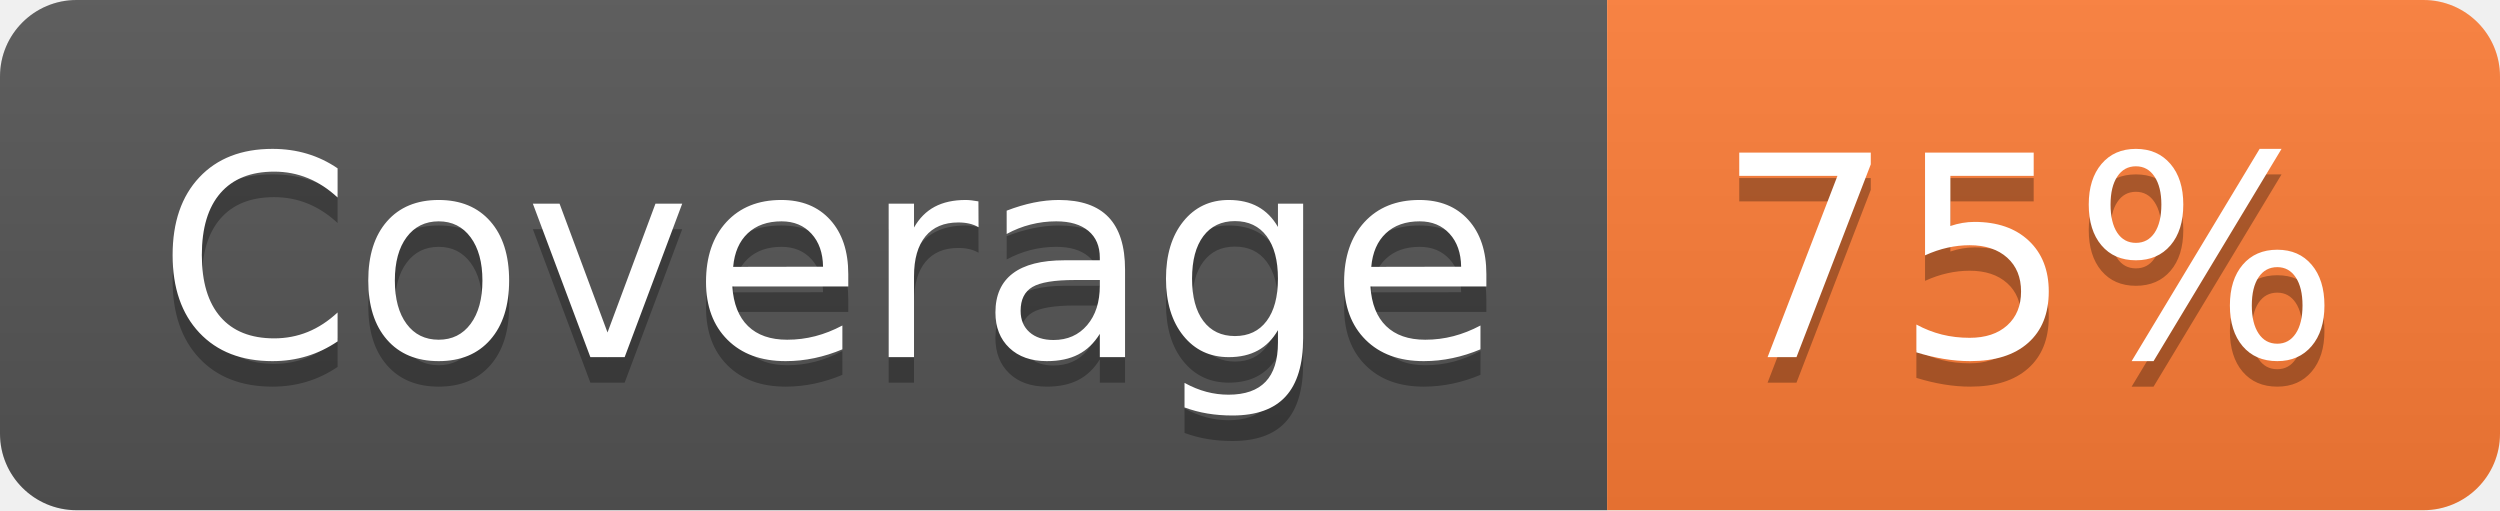
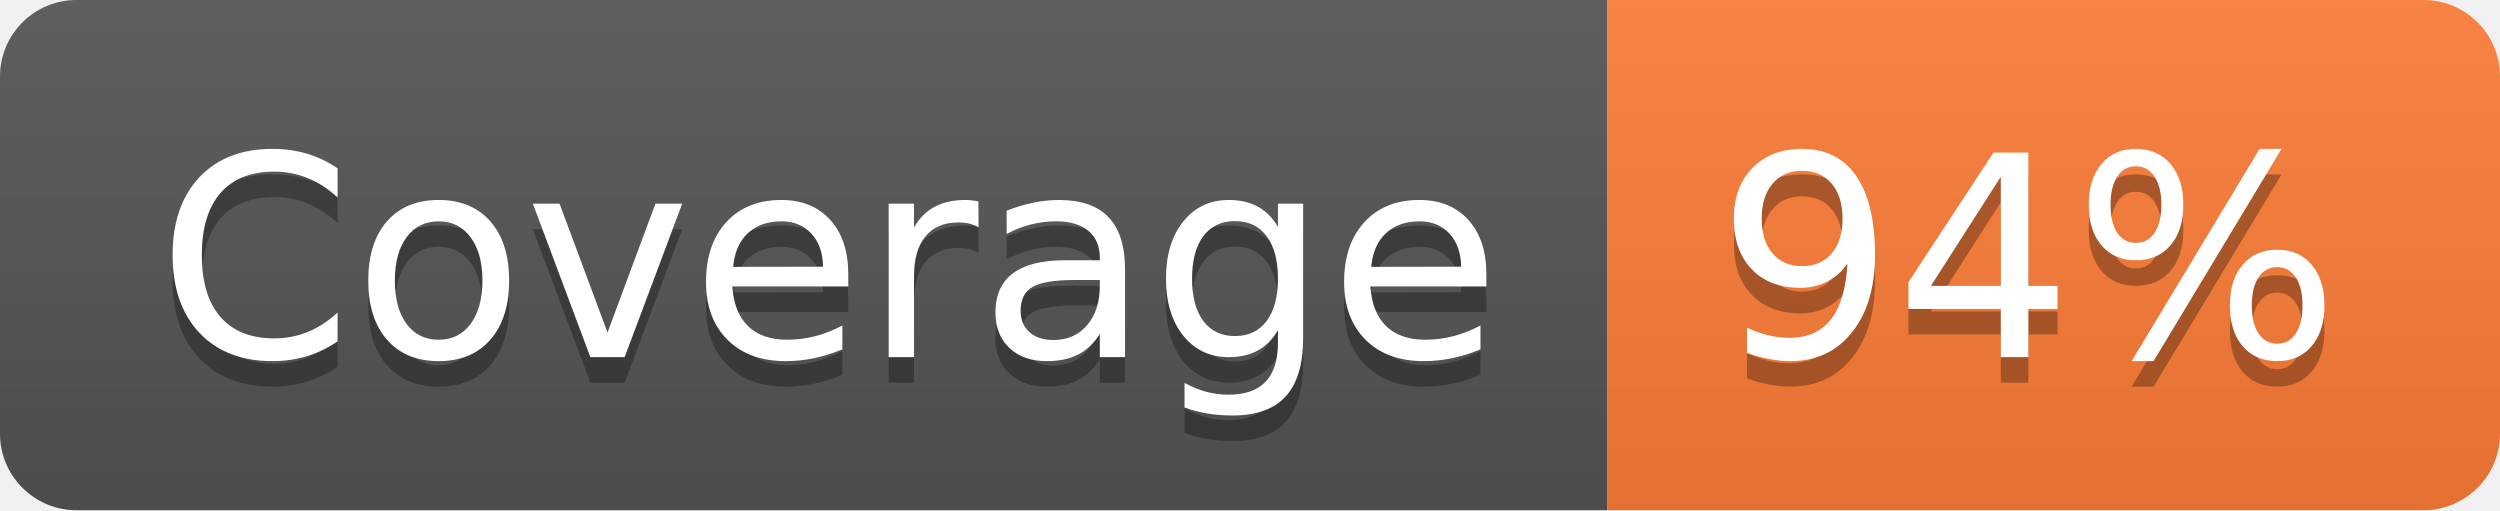
- <svg xmlns="http://www.w3.org/2000/svg" width="98" height="20" role="img" aria-label="Coverage: 75%">
+ <svg xmlns="http://www.w3.org/2000/svg" width="98" height="20" role="img" aria-label="Coverage: 94%">
  <linearGradient id="s" x2="0" y2="100%">
    <stop offset="0" stop-color="#bbb" stop-opacity=".1" />
    <stop offset="1" stop-opacity=".1" />
  </linearGradient>
  <clipPath id="r">
    <rect width="98" height="20" rx="3" fill="#fff" />
  </clipPath>
  <g clip-path="url(#r)">
    <rect width="63" height="20" fill="#555" />
    <rect x="63" width="35" height="20" fill="#fe7d37" />
    <rect width="98" height="20" fill="url(#s)" />
  </g>
  <g fill="#fff" text-anchor="middle" font-family="Verdana,Geneva,DejaVu Sans,sans-serif" text-rendering="geometricPrecision" font-size="110">
    <text aria-hidden="true" x="325" y="150" fill="#010101" fill-opacity=".3" transform="scale(.1)" textLength="530">Coverage</text>
    <text x="325" y="140" transform="scale(.1)" fill="#fff" textLength="530">Coverage</text>
-     <text aria-hidden="true" x="795" y="150" fill="#010101" fill-opacity=".3" transform="scale(.1)" textLength="250">75%</text>
-     <text x="795" y="140" transform="scale(.1)" fill="#fff" textLength="250">75%</text>
+     <text aria-hidden="true" x="795" y="150" fill="#010101" fill-opacity=".3" transform="scale(.1)" textLength="250">94%</text>
+     <text x="795" y="140" transform="scale(.1)" fill="#fff" textLength="250">94%</text>
  </g>
</svg>
